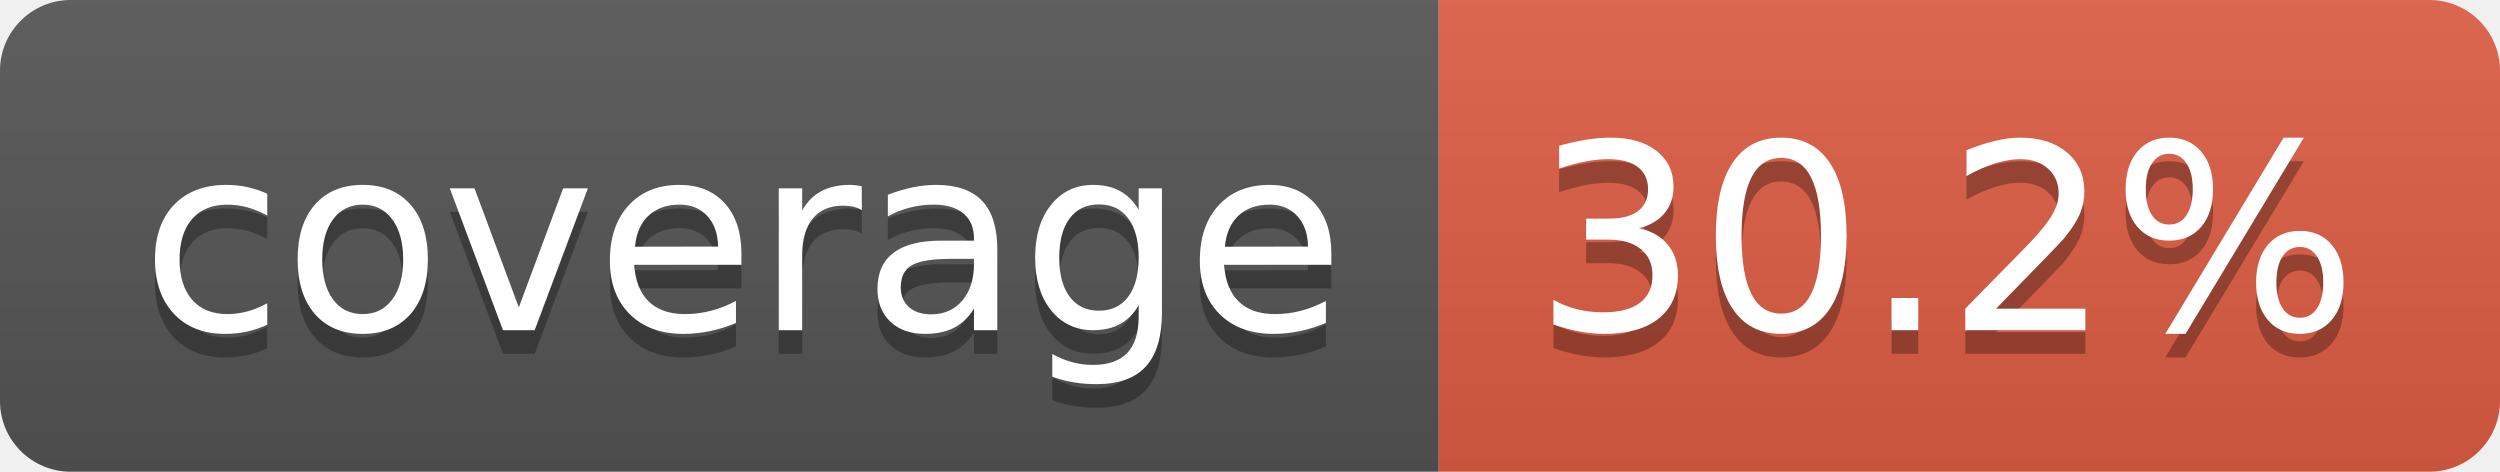
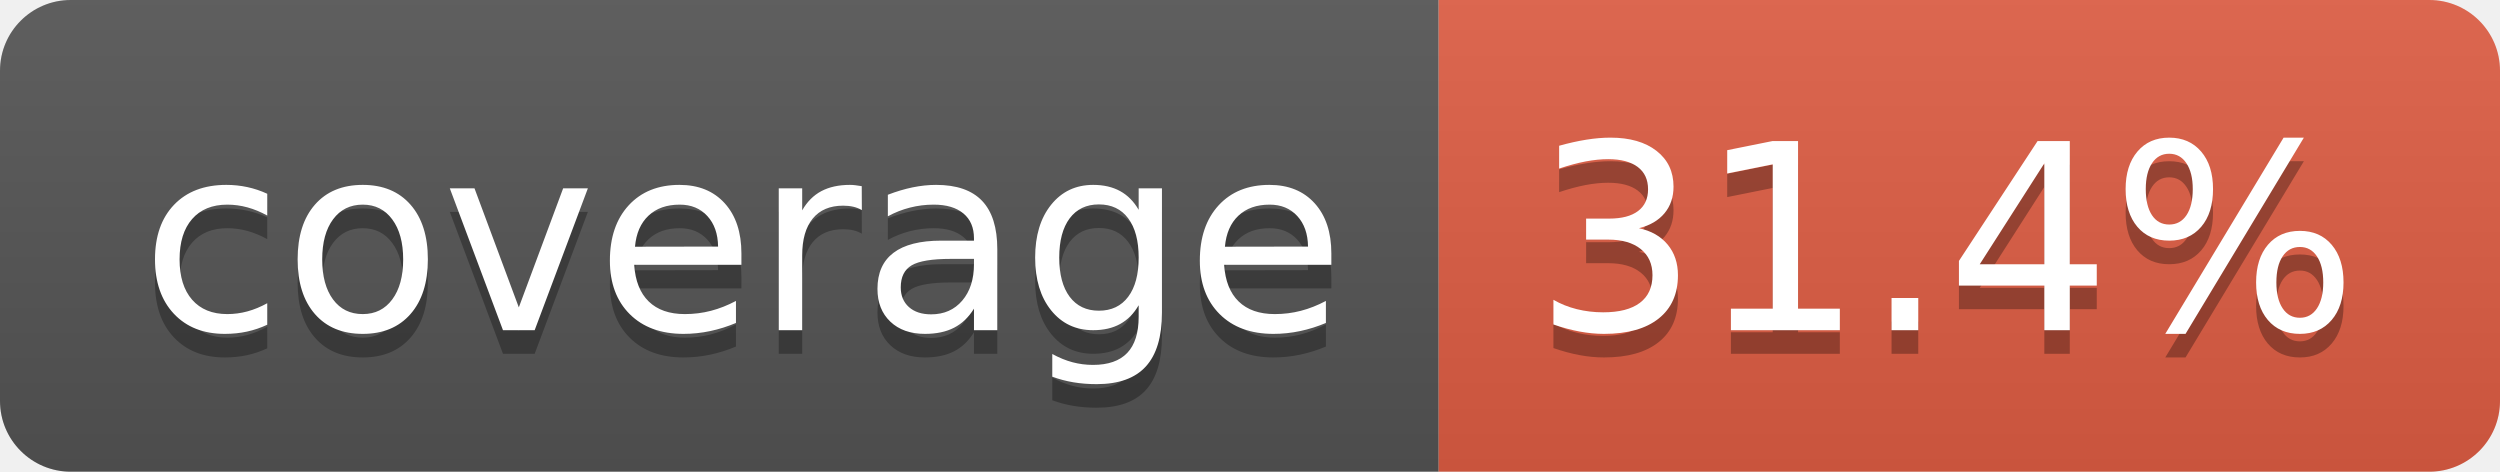
- <svg xmlns="http://www.w3.org/2000/svg" width="106" height="20" role="img" aria-label="coverage: 30.2%">
+ <svg xmlns="http://www.w3.org/2000/svg" width="106" height="20" role="img" aria-label="coverage: 31.4%">
  <linearGradient id="s" x2="0" y2="100%">
    <stop offset="0" stop-color="#bbb" stop-opacity=".1" />
    <stop offset="1" stop-opacity=".1" />
  </linearGradient>
  <clipPath id="r">
    <rect width="106" height="20" rx="3" fill="#fff" />
  </clipPath>
  <g clip-path="url(#r)">
    <rect width="61" height="20" fill="#555" />
    <rect x="61" width="45" height="20" fill="#e05d44" />
    <rect width="106" height="20" fill="url(#s)" />
  </g>
  <g fill="#fff" text-anchor="middle" font-family="Verdana,Geneva,DejaVu Sans,sans-serif" text-rendering="geometricPrecision" font-size="110">
    <text aria-hidden="true" x="315" y="150" fill="#010101" fill-opacity=".3" transform="scale(.1)" textLength="510">coverage</text>
    <text x="315" y="140" transform="scale(.1)" fill="#fff" textLength="510">coverage</text>
-     <text aria-hidden="true" x="825" y="150" fill="#010101" fill-opacity=".3" transform="scale(.1)" textLength="350">30.2%</text>
-     <text x="825" y="140" transform="scale(.1)" fill="#fff" textLength="350">30.2%</text>
+     <text aria-hidden="true" x="825" y="150" fill="#010101" fill-opacity=".3" transform="scale(.1)" textLength="350">31.4%</text>
+     <text x="825" y="140" transform="scale(.1)" fill="#fff" textLength="350">31.4%</text>
  </g>
</svg>
